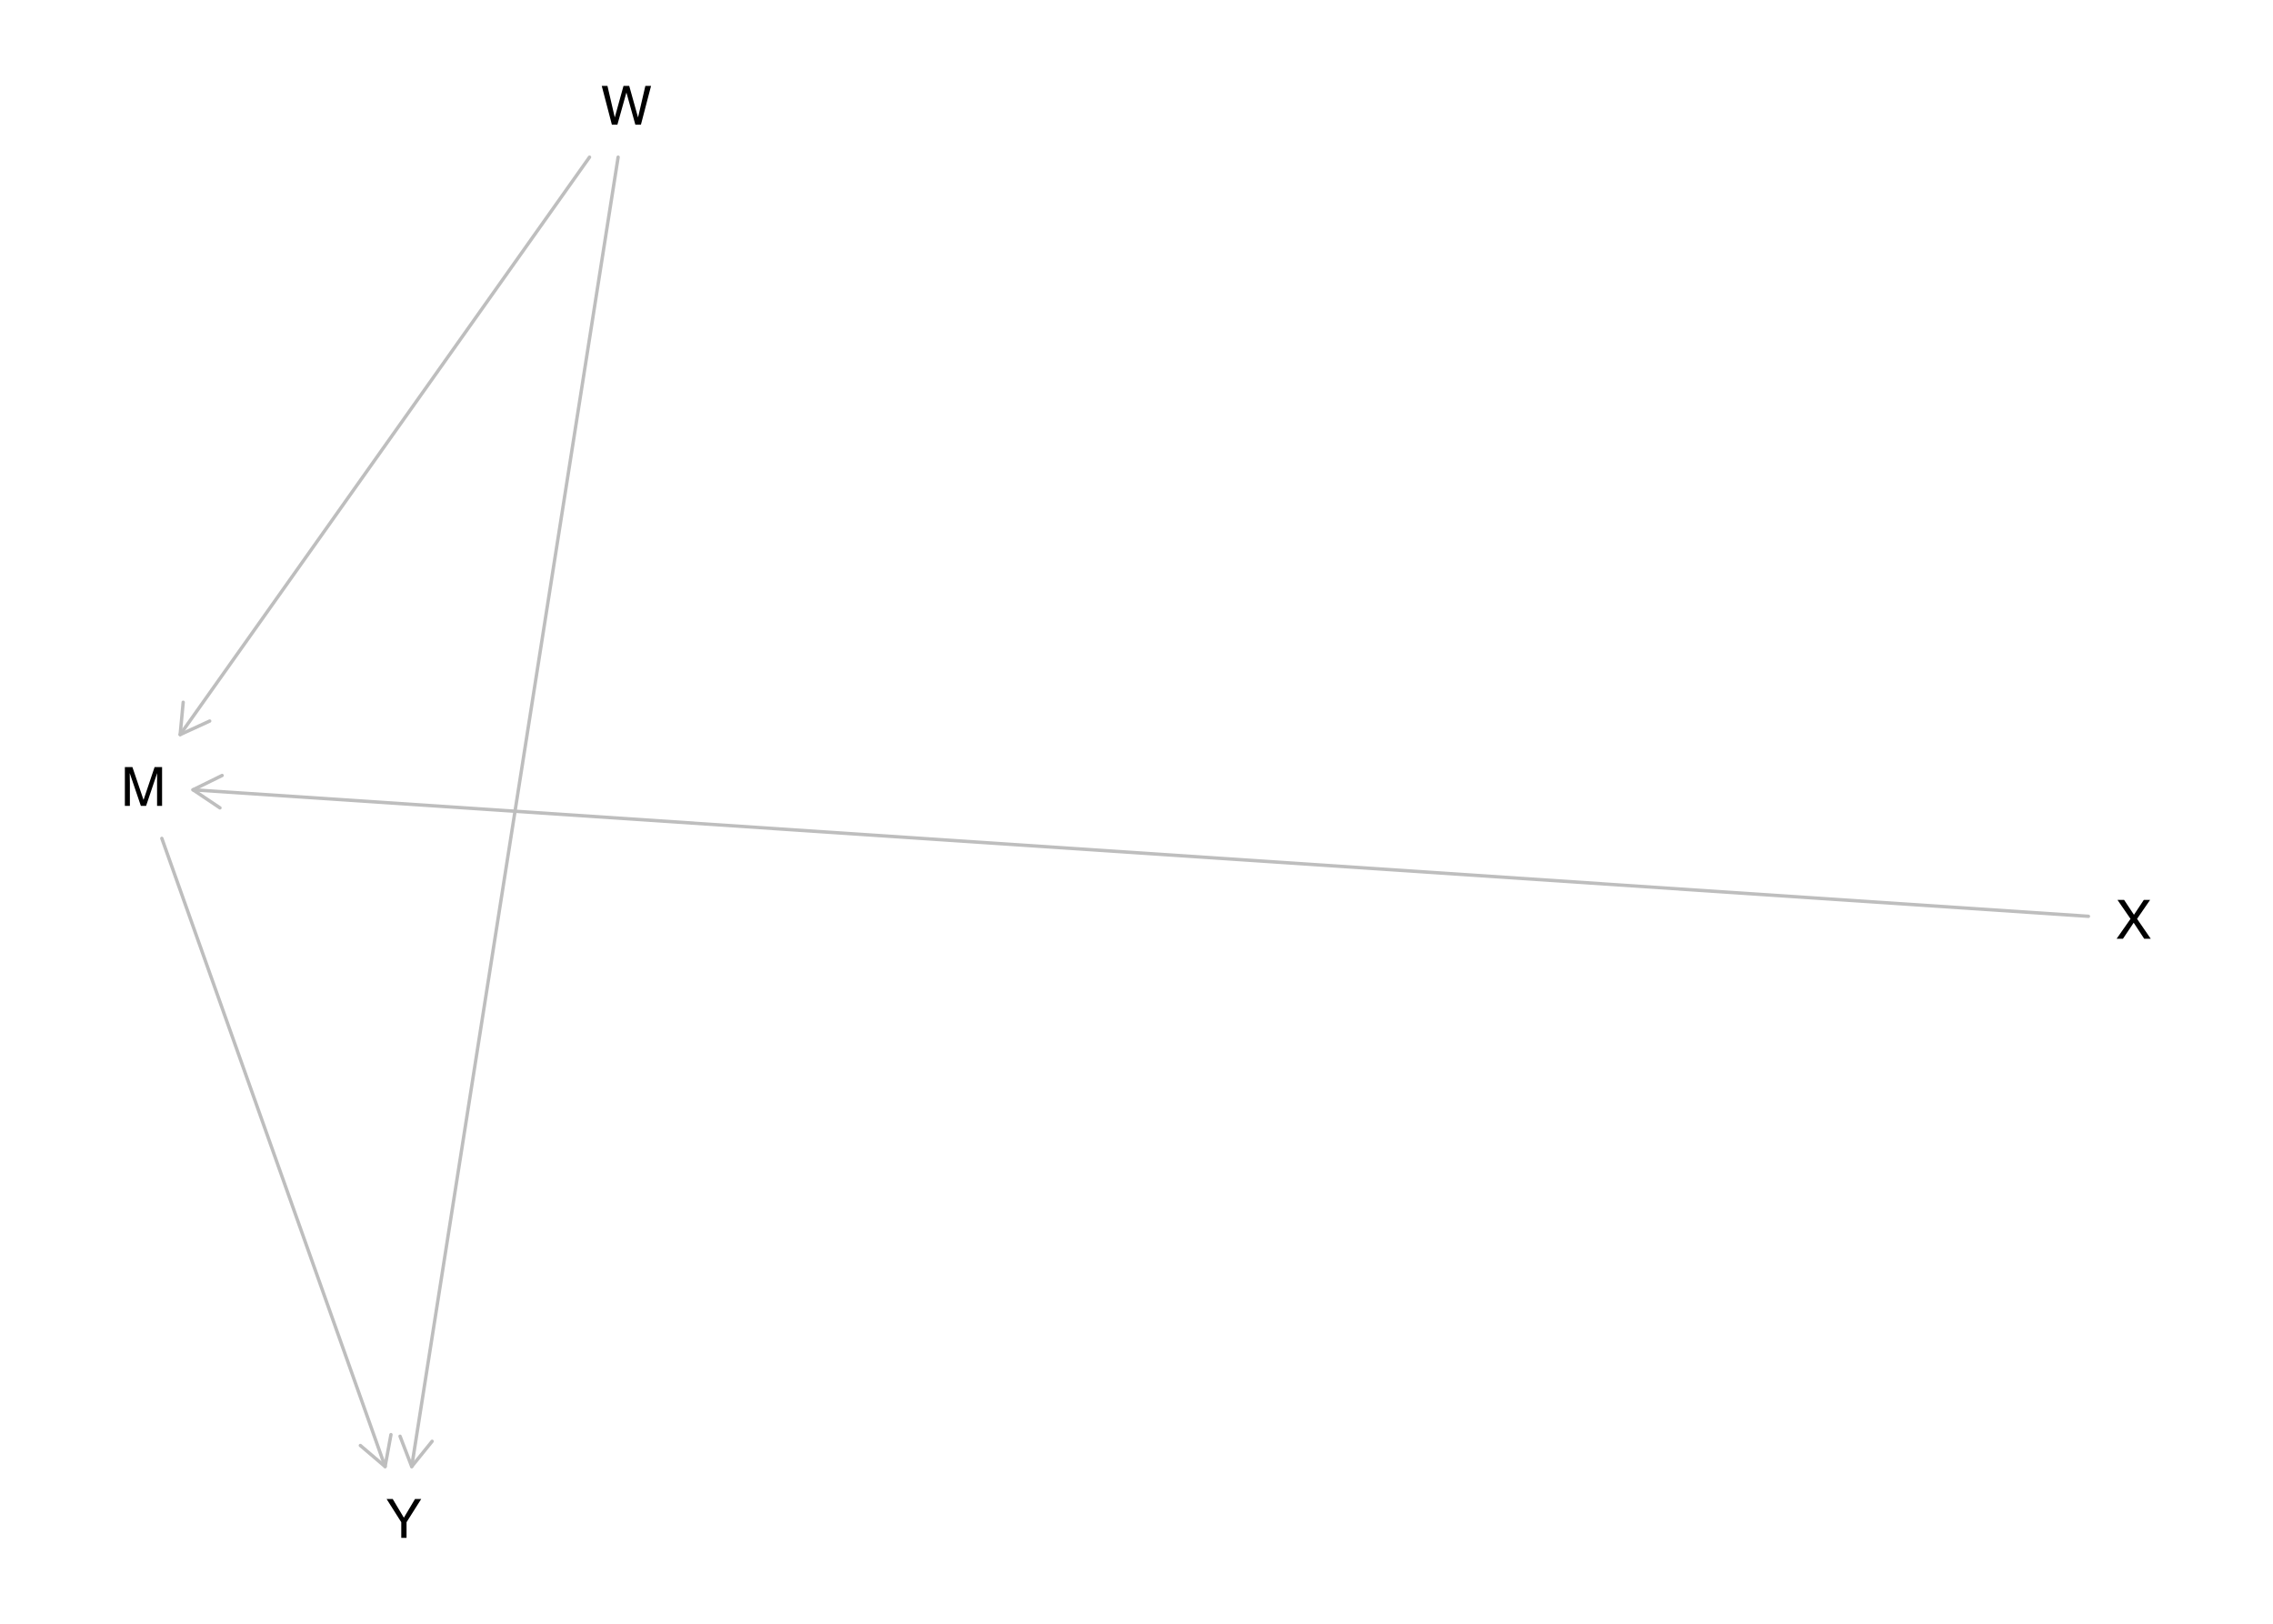
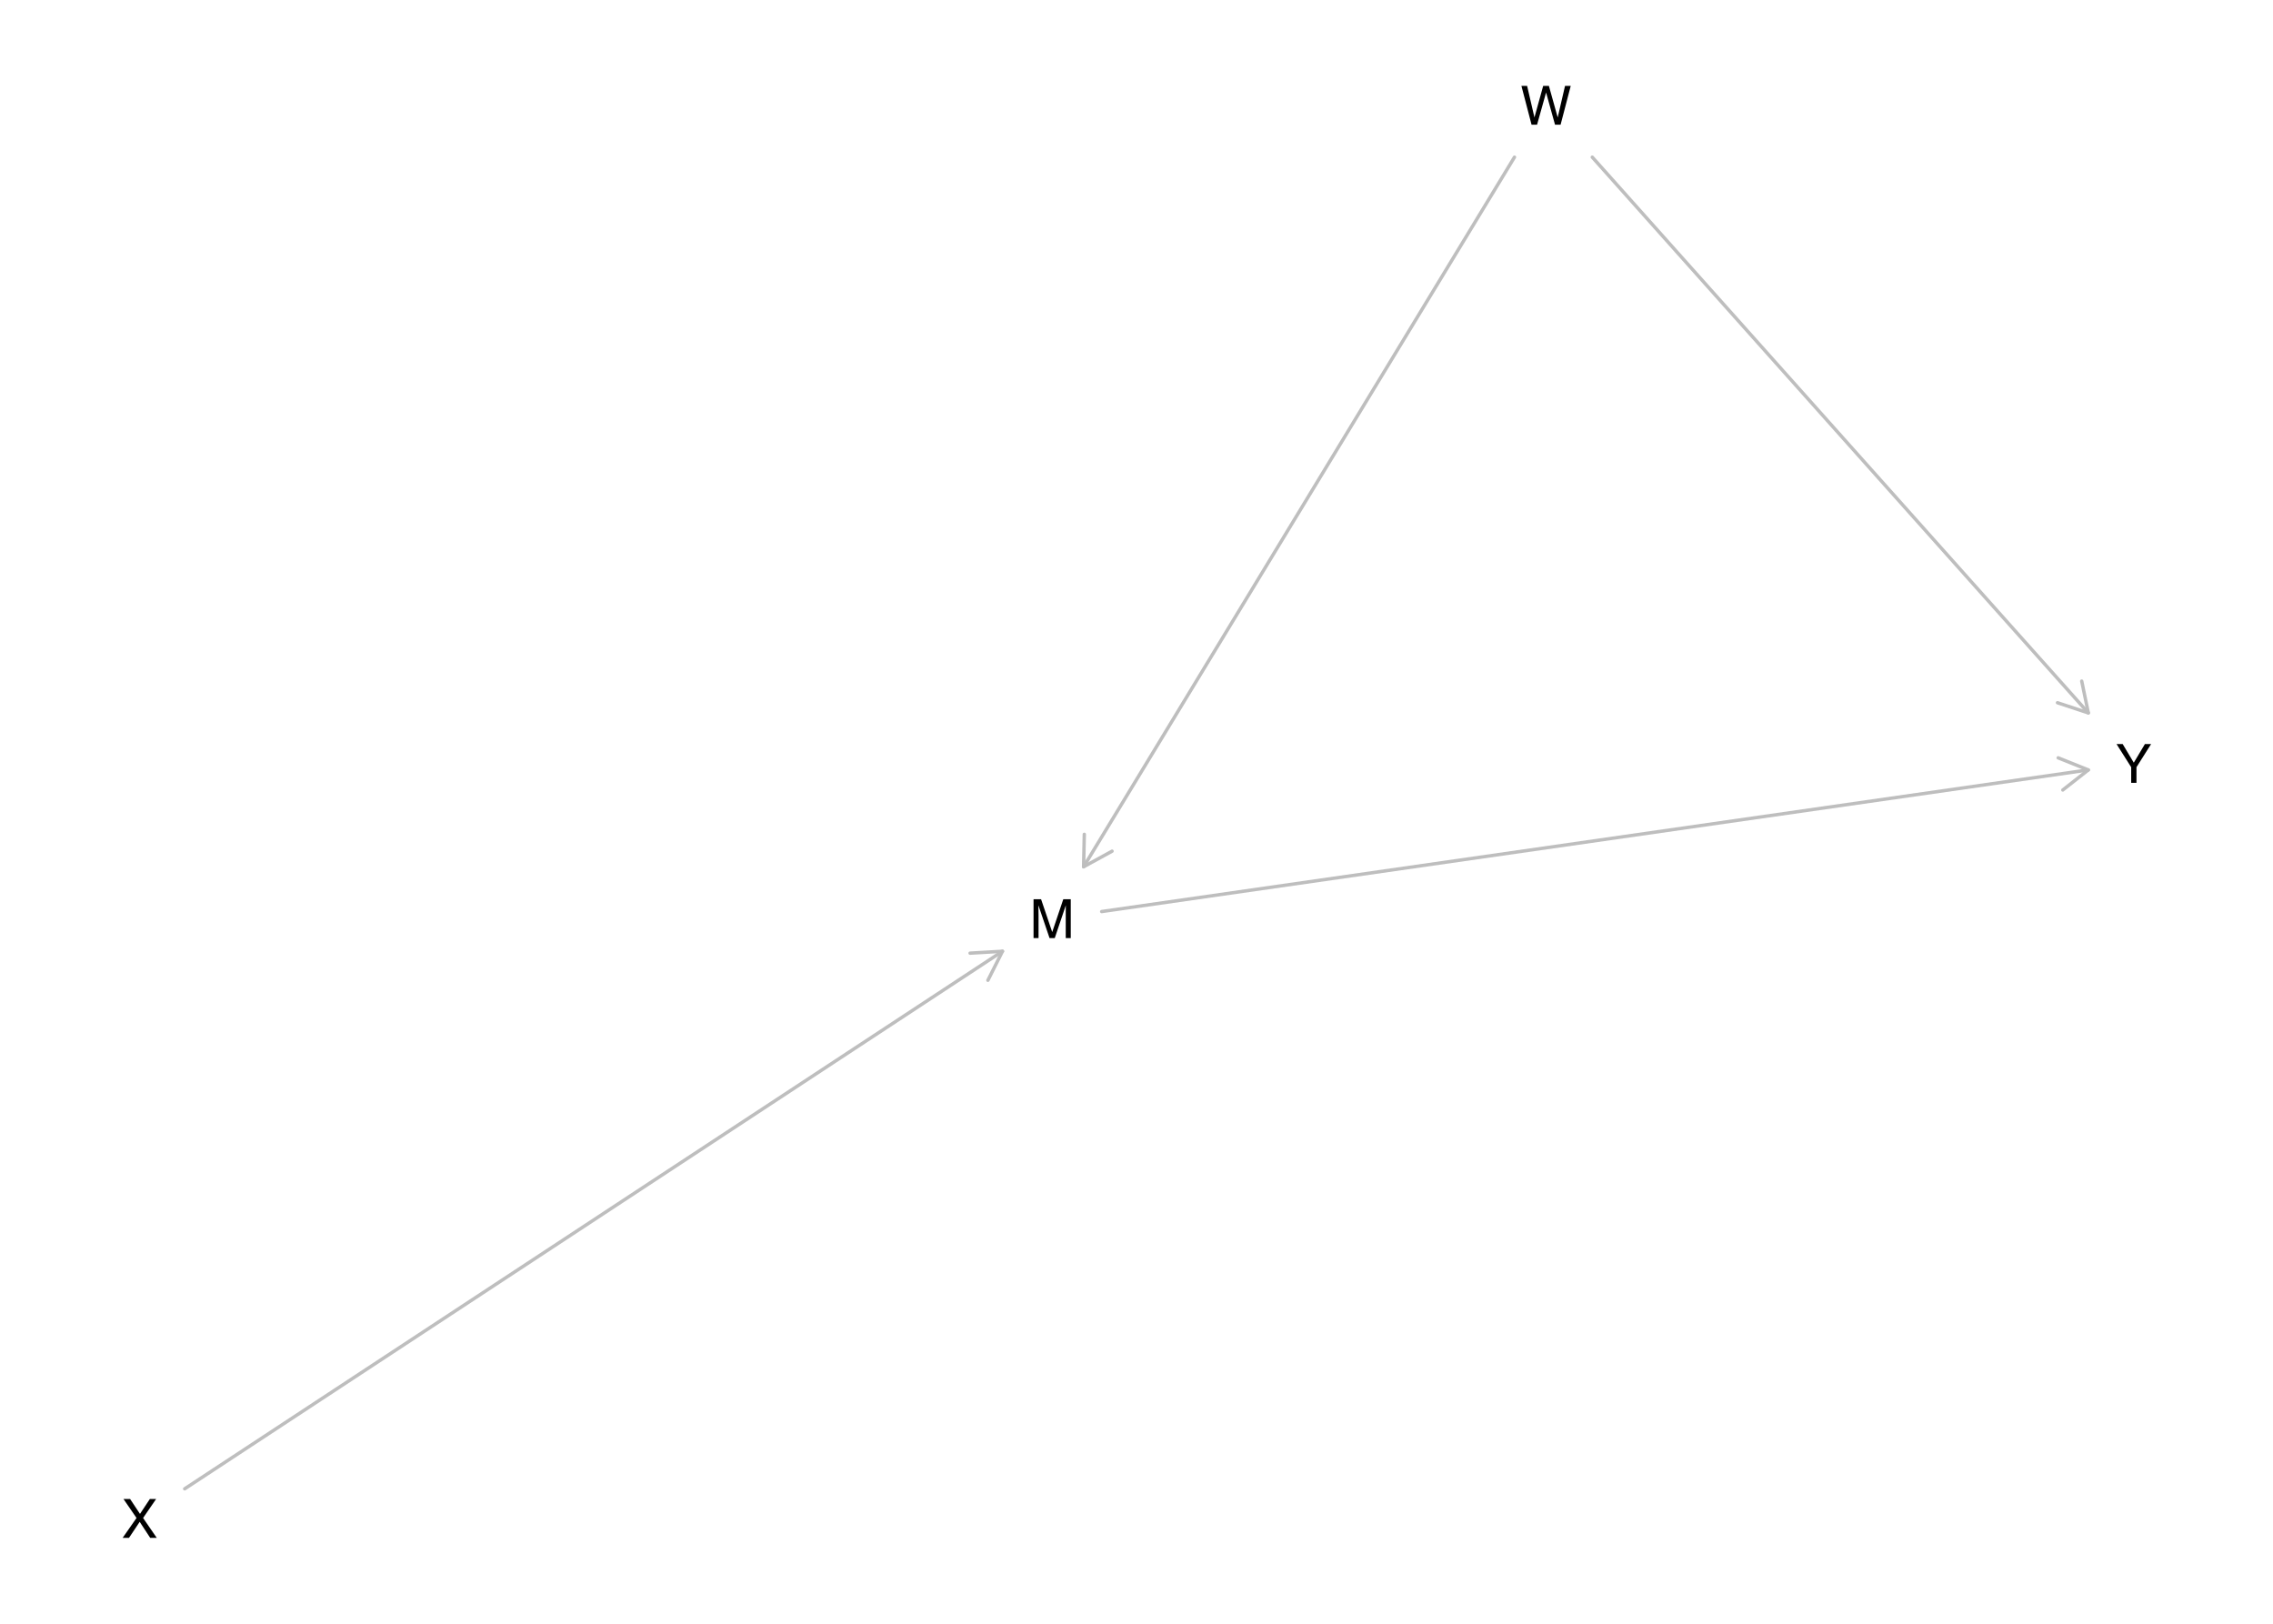
<svg xmlns="http://www.w3.org/2000/svg" xmlns:xlink="http://www.w3.org/1999/xlink" width="504pt" height="360pt" viewBox="0 0 504 360" version="1.1">
  <defs>
    <g>
      <symbol overflow="visible" id="glyph0-0">
        <path style="stroke:none;" d="M 0.391 0 L 0.391 -8.609 L 7.219 -8.609 L 7.219 0 Z M 6.141 -1.078 L 6.141 -7.531 L 1.469 -7.531 L 1.469 -1.078 Z M 6.141 -1.078 " />
      </symbol>
      <symbol overflow="visible" id="glyph0-1">
        <path style="stroke:none;" d="M 0.891 -8.609 L 2.562 -8.609 L 5.031 -1.328 L 7.484 -8.609 L 9.141 -8.609 L 9.141 0 L 8.031 0 L 8.031 -5.078 C 8.031 -5.254 8.031 -5.547 8.031 -5.953 C 8.039 -6.359 8.047 -6.797 8.047 -7.266 L 5.594 0 L 4.438 0 L 1.969 -7.266 L 1.969 -7 C 1.969 -6.789 1.973 -6.469 1.984 -6.031 C 1.992 -5.602 2 -5.285 2 -5.078 L 2 0 L 0.891 0 Z M 0.891 -8.609 " />
      </symbol>
      <symbol overflow="visible" id="glyph0-2">
        <path style="stroke:none;" d="M 1.484 -8.609 L 3.109 -1.609 L 5.047 -8.609 L 6.312 -8.609 L 8.266 -1.609 L 9.891 -8.609 L 11.156 -8.609 L 8.906 0 L 7.672 0 L 5.688 -7.141 L 3.688 0 L 2.469 0 L 0.219 -8.609 Z M 1.484 -8.609 " />
      </symbol>
      <symbol overflow="visible" id="glyph0-3">
        <path style="stroke:none;" d="M 1.656 0 L 0.25 0 L 3.328 -4.406 L 0.438 -8.609 L 1.906 -8.609 L 4.094 -5.312 L 6.281 -8.609 L 7.672 -8.609 L 4.781 -4.406 L 7.812 0 L 6.359 0 L 4.031 -3.547 Z M 1.656 0 " />
      </symbol>
      <symbol overflow="visible" id="glyph0-4">
        <path style="stroke:none;" d="M 0.25 -8.609 L 1.609 -8.609 L 4.078 -4.469 L 6.547 -8.609 L 7.922 -8.609 L 4.672 -3.469 L 4.672 0 L 3.5 0 L 3.5 -3.469 Z M 4.094 -8.609 Z M 4.094 -8.609 " />
      </symbol>
    </g>
  </defs>
  <g id="surface1475">
    <rect x="0" y="0" width="504" height="360" style="fill:rgb(100%,100%,100%);fill-opacity:1;stroke:none;" />
-     <path style="fill:none;stroke-width:0.75;stroke-linecap:round;stroke-linejoin:round;stroke:rgb(74.51%,74.51%,74.51%);stroke-opacity:1;stroke-miterlimit:10;" d="M 35.883 185.875 L 85.387 325.152 " />
-     <path style="fill:none;stroke-width:0.75;stroke-linecap:round;stroke-linejoin:round;stroke:rgb(74.51%,74.51%,74.51%);stroke-opacity:1;stroke-miterlimit:10;" d="M 79.906 320.48 L 85.387 325.152 L 86.688 318.07 " />
-     <path style="fill:none;stroke-width:0.75;stroke-linecap:round;stroke-linejoin:round;stroke:rgb(74.51%,74.51%,74.51%);stroke-opacity:1;stroke-miterlimit:10;" d="M 130.715 34.848 L 39.949 162.867 " />
-     <path style="fill:none;stroke-width:0.75;stroke-linecap:round;stroke-linejoin:round;stroke:rgb(74.51%,74.51%,74.51%);stroke-opacity:1;stroke-miterlimit:10;" d="M 40.621 155.699 L 39.949 162.867 L 46.496 159.863 " />
-     <path style="fill:none;stroke-width:0.75;stroke-linecap:round;stroke-linejoin:round;stroke:rgb(74.51%,74.51%,74.51%);stroke-opacity:1;stroke-miterlimit:10;" d="M 137.059 34.848 L 91.289 325.152 " />
-     <path style="fill:none;stroke-width:0.75;stroke-linecap:round;stroke-linejoin:round;stroke:rgb(74.51%,74.51%,74.51%);stroke-opacity:1;stroke-miterlimit:10;" d="M 88.703 318.43 L 91.289 325.152 L 95.816 319.551 " />
-     <path style="fill:none;stroke-width:0.75;stroke-linecap:round;stroke-linejoin:round;stroke:rgb(74.51%,74.51%,74.51%);stroke-opacity:1;stroke-miterlimit:10;" d="M 463.074 203.152 L 42.793 175.105 " />
-     <path style="fill:none;stroke-width:0.75;stroke-linecap:round;stroke-linejoin:round;stroke:rgb(74.51%,74.51%,74.51%);stroke-opacity:1;stroke-miterlimit:10;" d="M 49.254 171.93 L 42.793 175.105 L 48.773 179.113 " />
+     <path style="fill:none;stroke-width:0.75;stroke-linecap:round;stroke-linejoin:round;stroke:rgb(74.51%,74.51%,74.51%);stroke-opacity:1;stroke-miterlimit:10;" d="M 244.281 202.102 L 463.051 170.699 " />
+     <path style="fill:none;stroke-width:0.75;stroke-linecap:round;stroke-linejoin:round;stroke:rgb(74.51%,74.51%,74.51%);stroke-opacity:1;stroke-miterlimit:10;" d="M 457.391 175.148 L 463.051 170.699 L 456.367 168.02 " />
+     <path style="fill:none;stroke-width:0.75;stroke-linecap:round;stroke-linejoin:round;stroke:rgb(74.51%,74.51%,74.51%);stroke-opacity:1;stroke-miterlimit:10;" d="M 335.809 34.848 L 240.27 192.176 " />
+     <path style="fill:none;stroke-width:0.75;stroke-linecap:round;stroke-linejoin:round;stroke:rgb(74.51%,74.51%,74.51%);stroke-opacity:1;stroke-miterlimit:10;" d="M 240.426 184.977 L 240.27 192.176 L 246.582 188.715 " />
+     <path style="fill:none;stroke-width:0.75;stroke-linecap:round;stroke-linejoin:round;stroke:rgb(74.51%,74.51%,74.51%);stroke-opacity:1;stroke-miterlimit:10;" d="M 353.062 34.848 L 463.051 158.059 " />
+     <path style="fill:none;stroke-width:0.75;stroke-linecap:round;stroke-linejoin:round;stroke:rgb(74.51%,74.51%,74.51%);stroke-opacity:1;stroke-miterlimit:10;" d="M 456.215 155.805 L 463.051 158.059 L 461.586 151.008 " />
+     <path style="fill:none;stroke-width:0.75;stroke-linecap:round;stroke-linejoin:round;stroke:rgb(74.51%,74.51%,74.51%);stroke-opacity:1;stroke-miterlimit:10;" d="M 40.949 330.082 L 222.285 210.906 " />
+     <path style="fill:none;stroke-width:0.75;stroke-linecap:round;stroke-linejoin:round;stroke:rgb(74.51%,74.51%,74.51%);stroke-opacity:1;stroke-miterlimit:10;" d="M 219.051 217.34 L 222.285 210.906 L 215.098 211.324 " />
    <g style="fill:rgb(0%,0%,0%);fill-opacity:1;">
-       <use xlink:href="#glyph0-1" x="26.797" y="178.676" />
+       <use xlink:href="#glyph0-1" x="228.281" y="207.98" />
    </g>
    <g style="fill:rgb(0%,0%,0%);fill-opacity:1;">
-       <use xlink:href="#glyph0-2" x="133.207" y="27.648" />
+       <use xlink:href="#glyph0-2" x="337.129" y="27.648" />
    </g>
    <g style="fill:rgb(0%,0%,0%);fill-opacity:1;">
-       <use xlink:href="#glyph0-3" x="469.078" y="208.125" />
+       <use xlink:href="#glyph0-3" x="26.945" y="340.957" />
    </g>
    <g style="fill:rgb(0%,0%,0%);fill-opacity:1;">
-       <use xlink:href="#glyph0-4" x="85.473" y="340.957" />
+       <use xlink:href="#glyph0-4" x="469.055" y="173.566" />
    </g>
  </g>
</svg>
